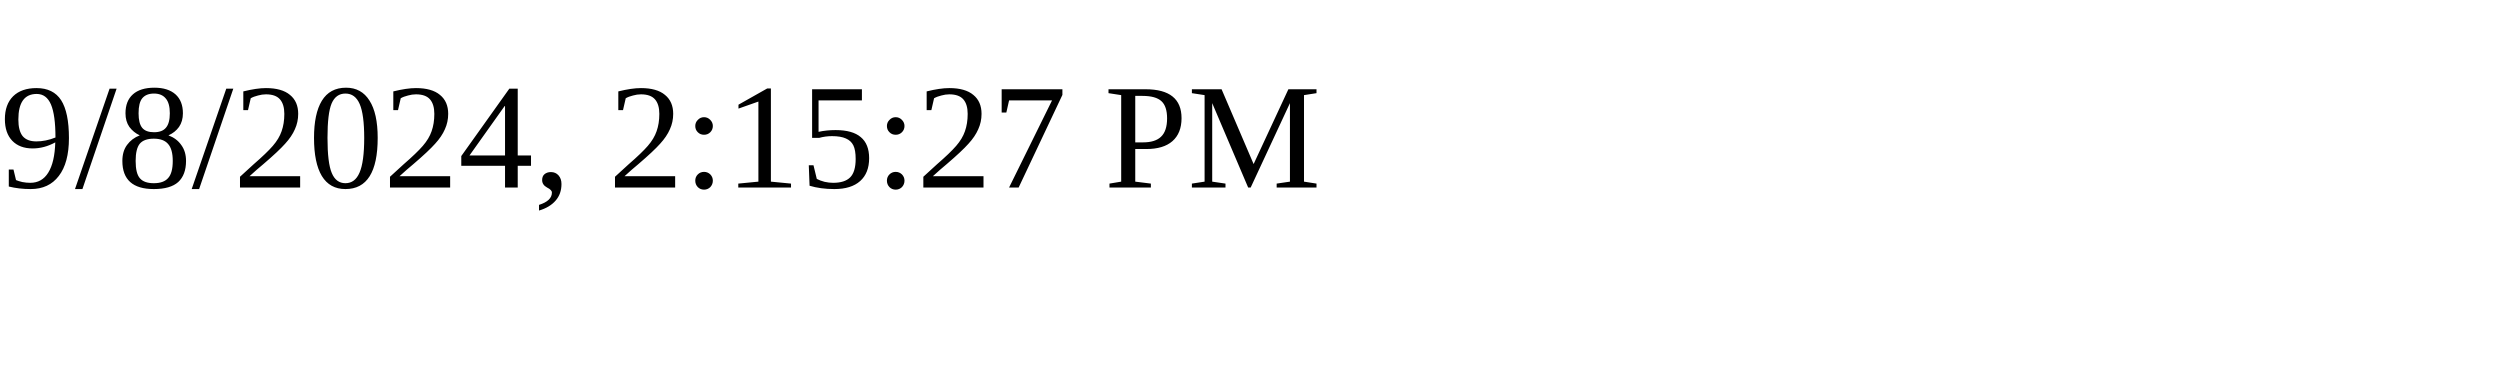
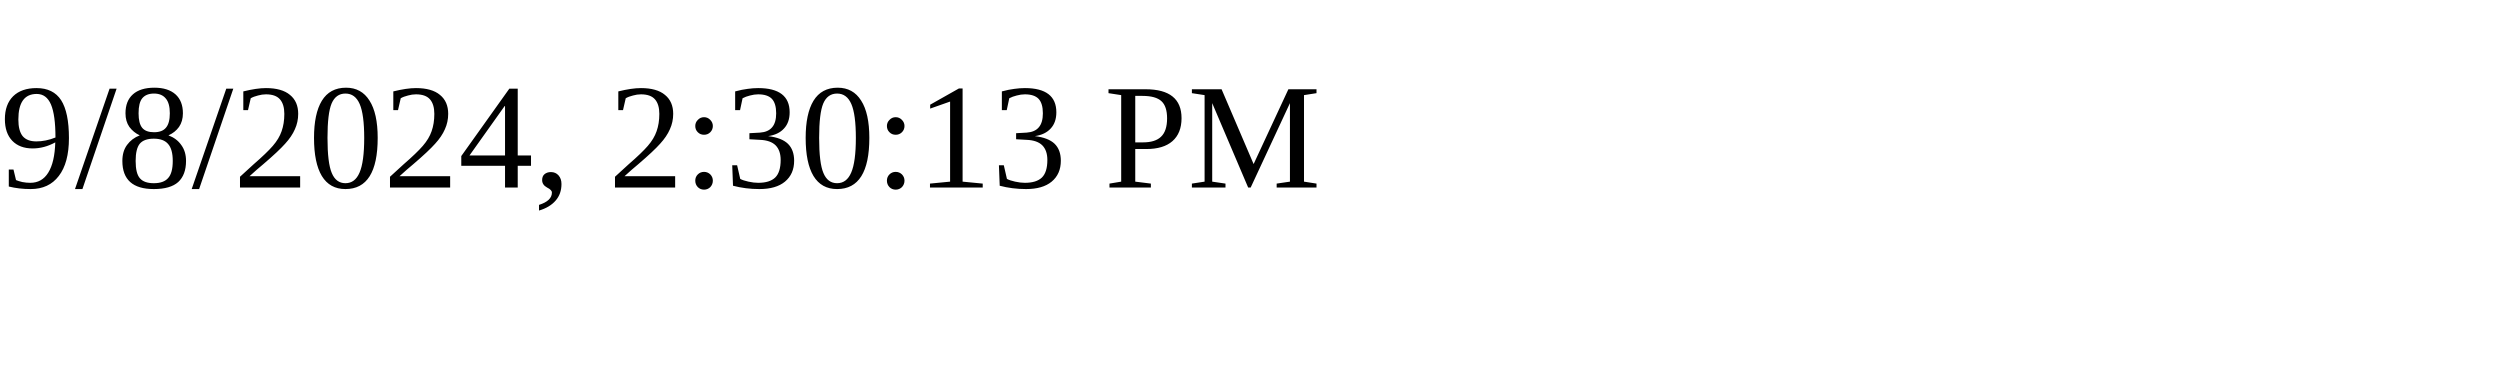
<svg xmlns="http://www.w3.org/2000/svg" height="30" width="200">
-   <text x="0" y="15">9/8/2024, 2:15:27 PM</text>
+   <text x="0" y="15">9/8/2024, 2:30:13 PM</text>
</svg>
